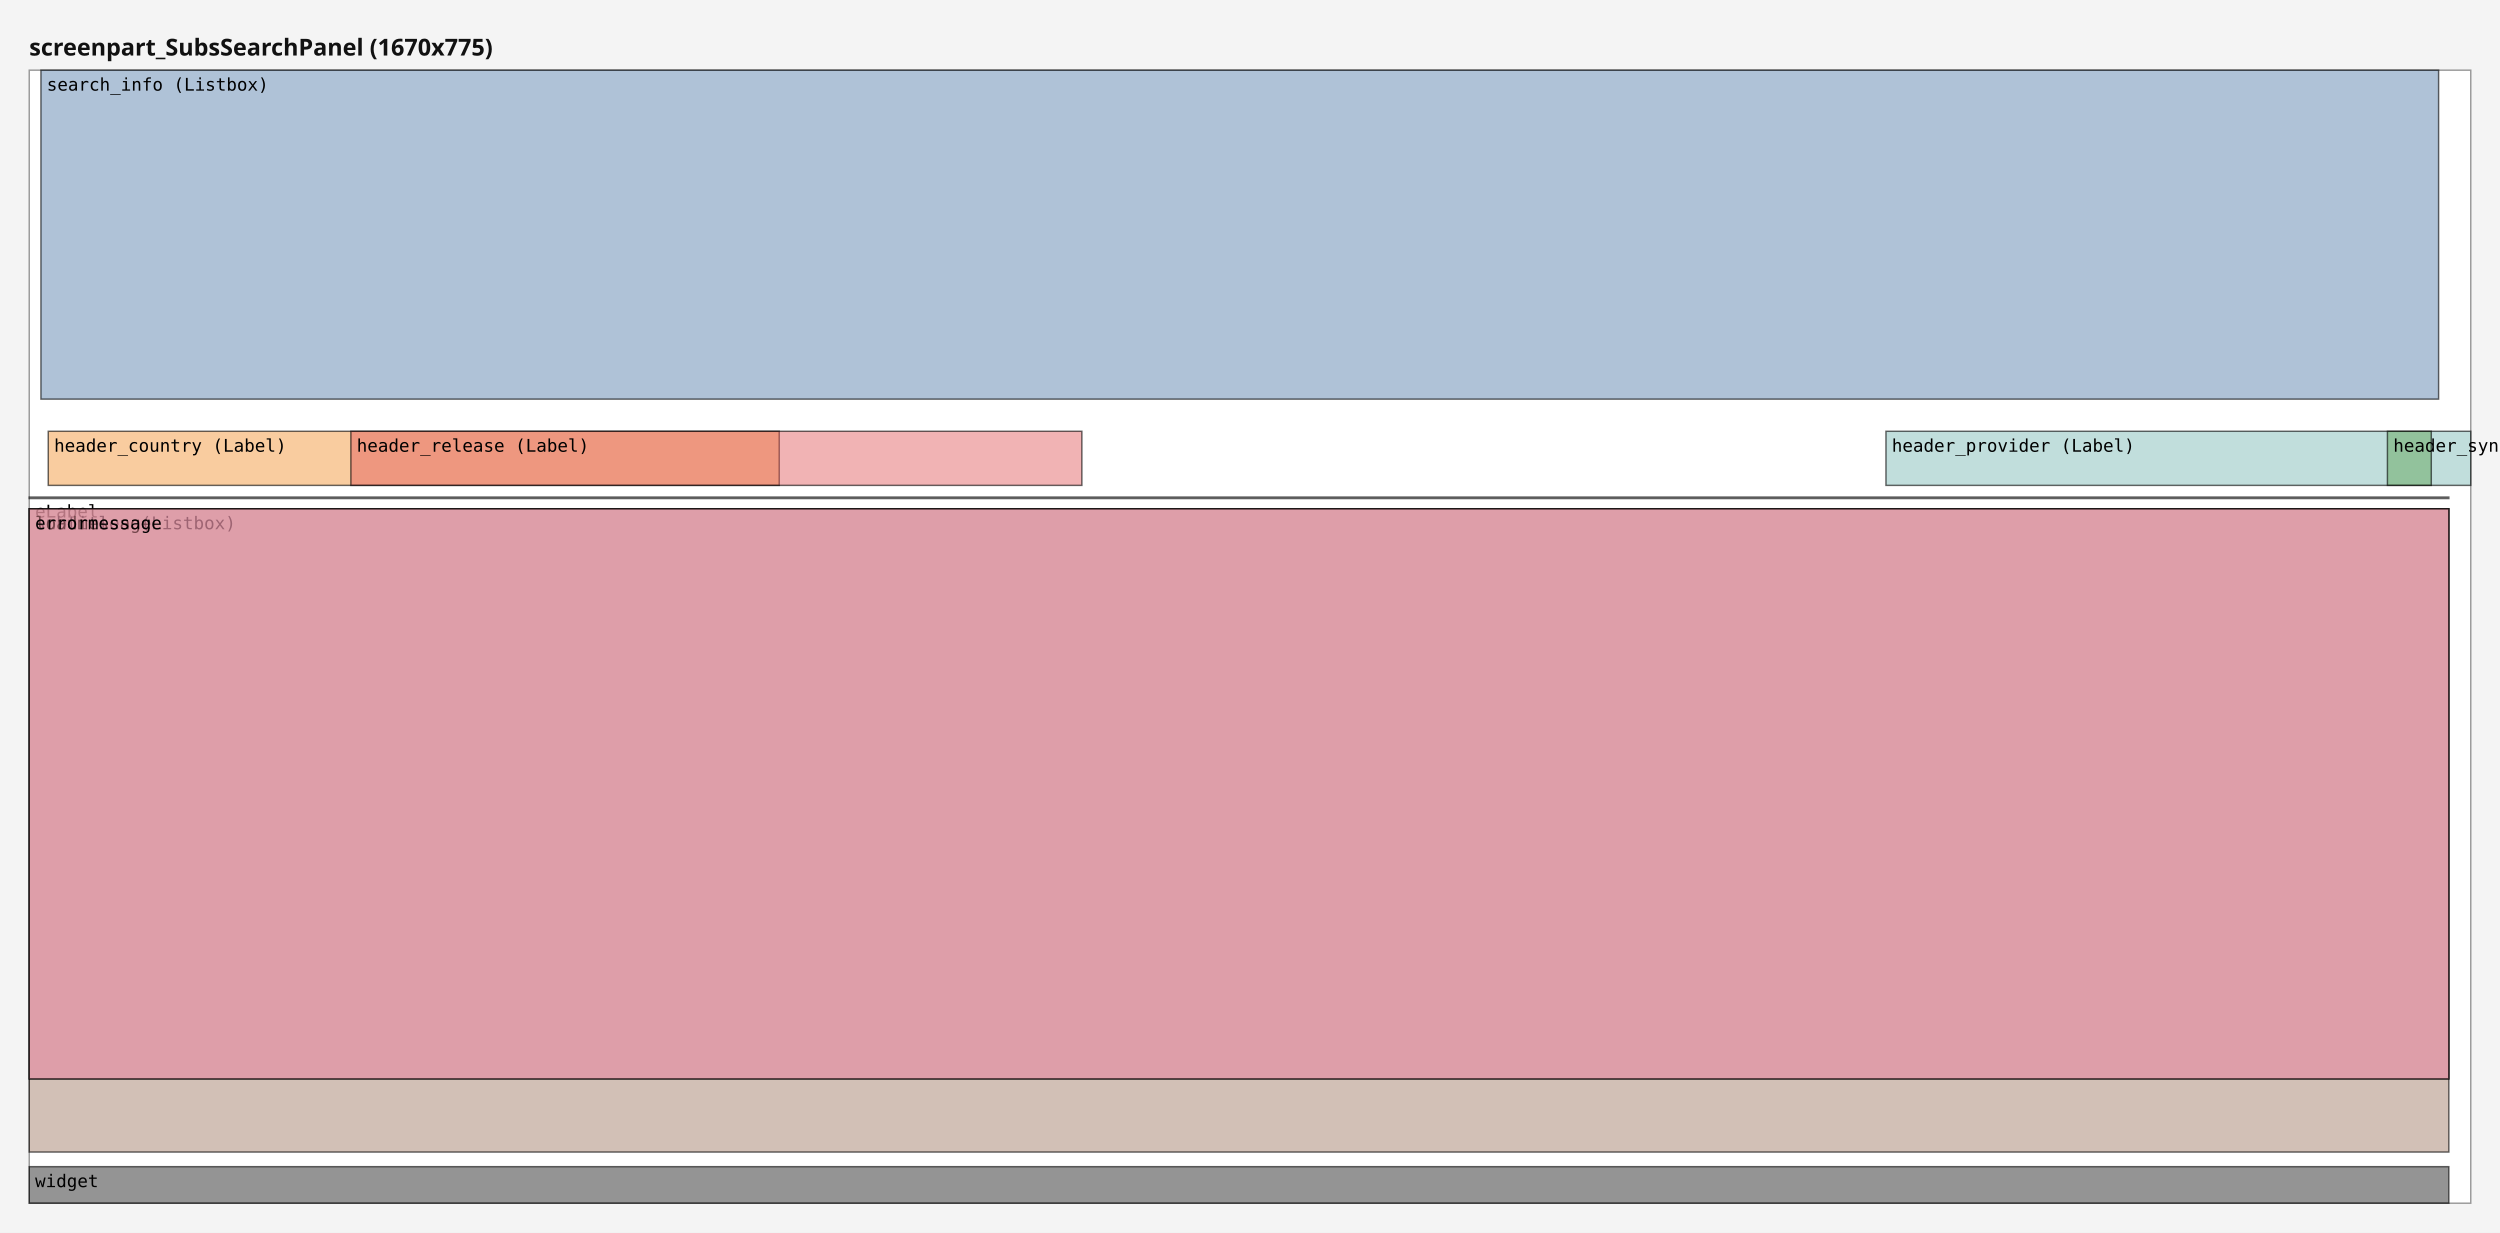
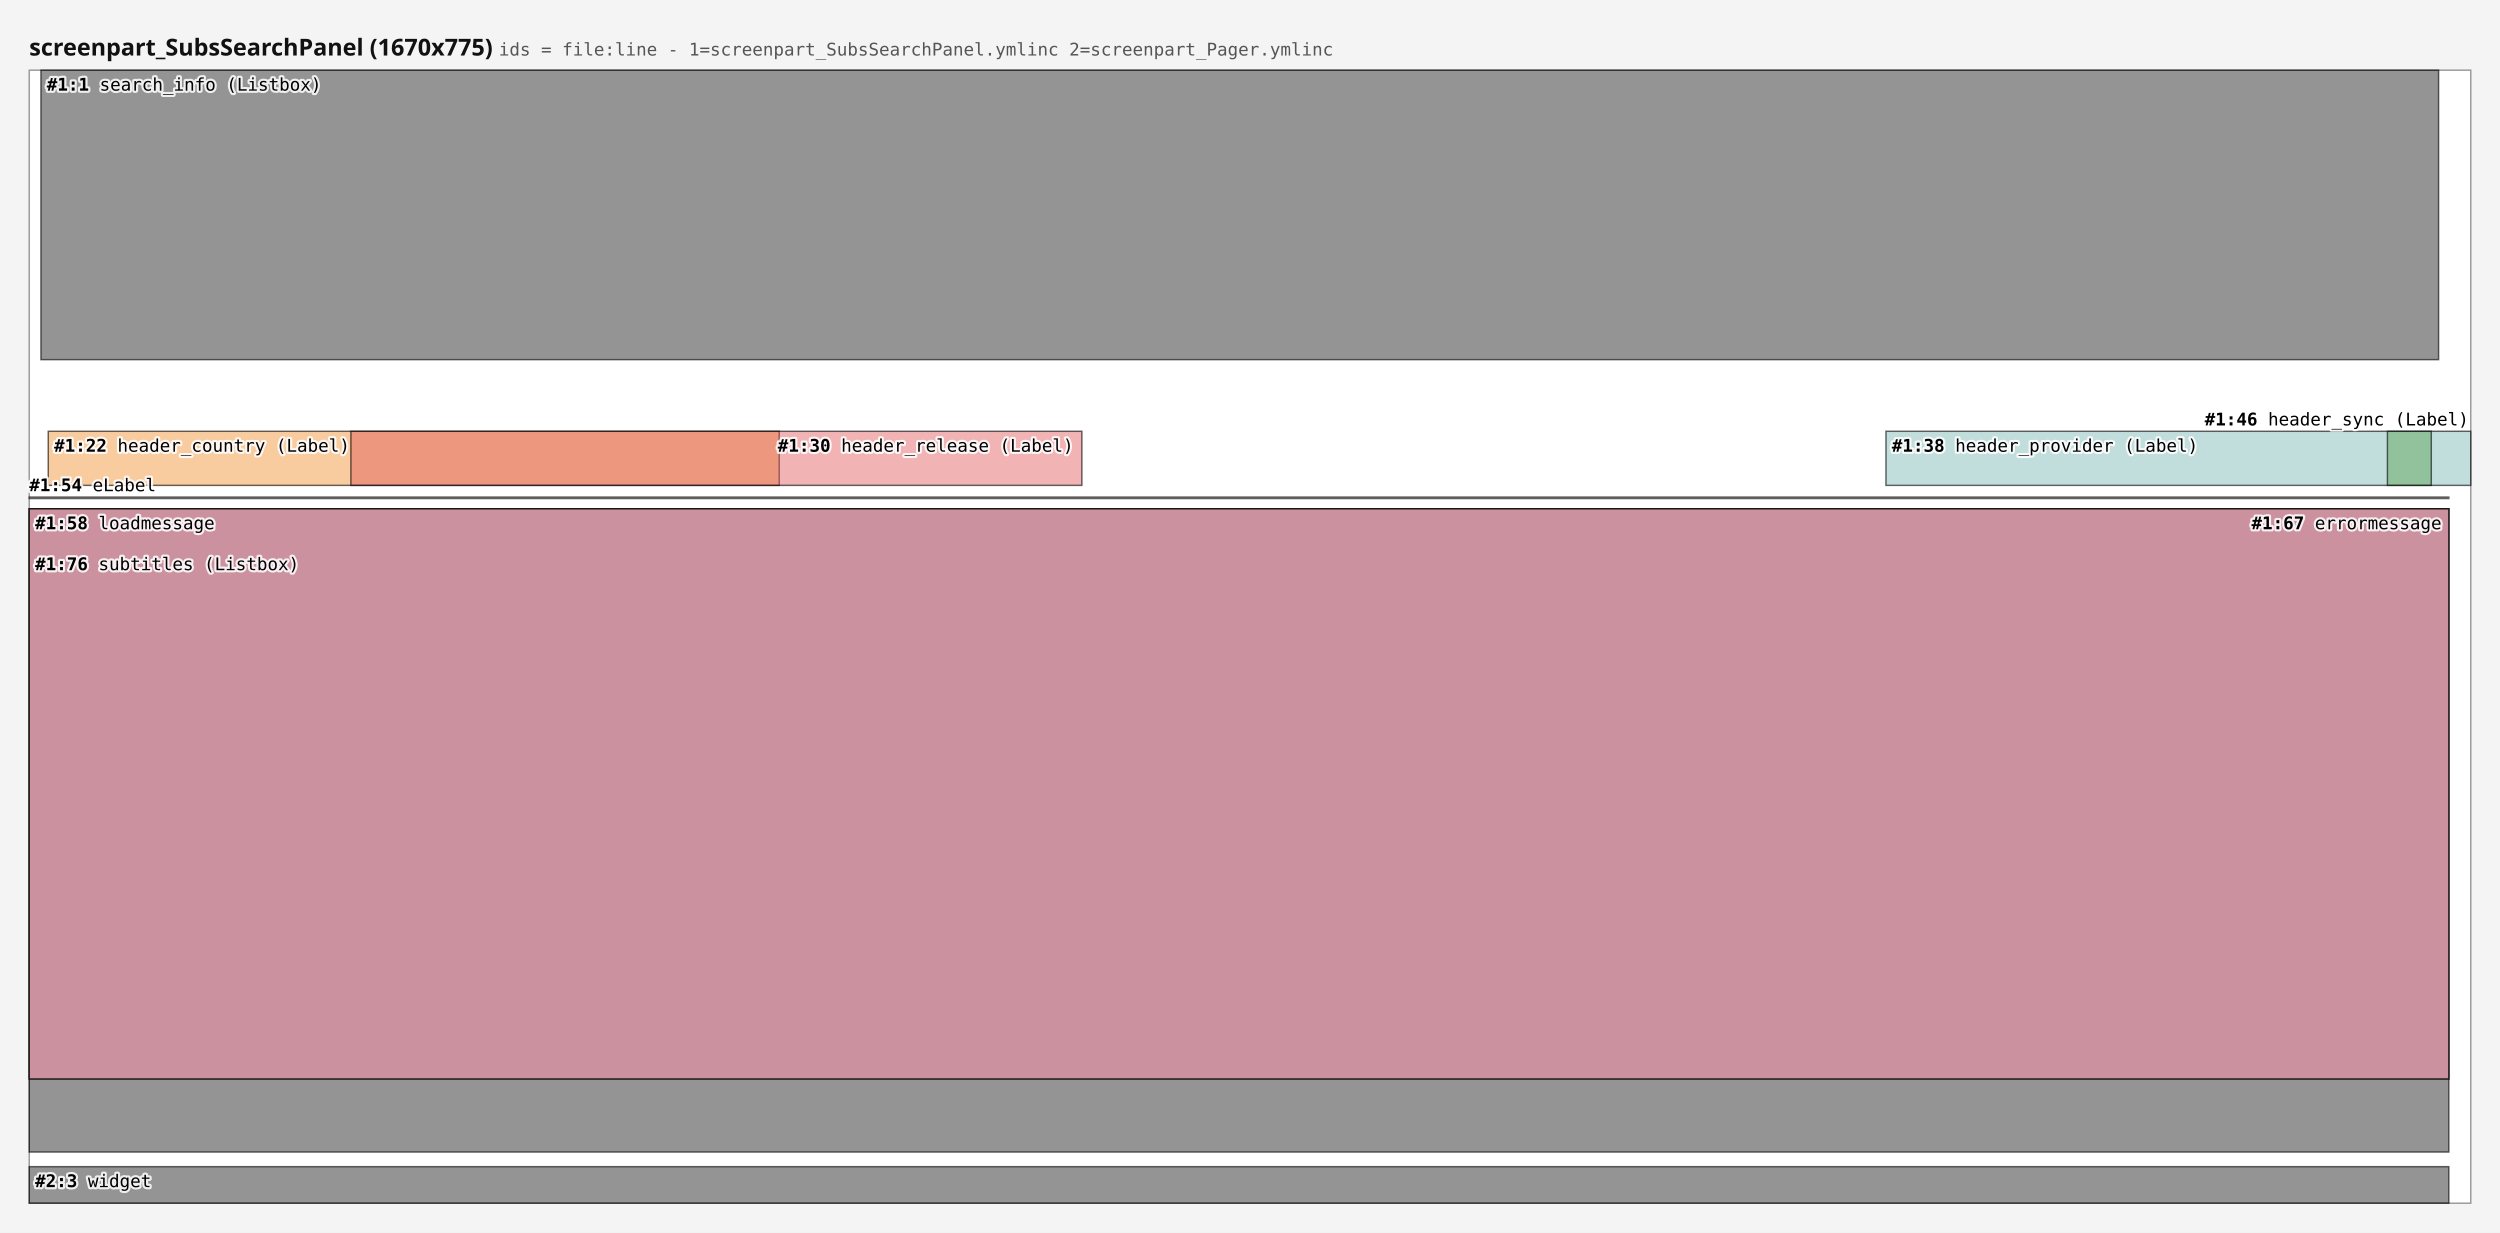
<svg xmlns="http://www.w3.org/2000/svg" width="1710" height="843" viewBox="0 0 1710 843">
  <rect x="0" y="0" width="1710" height="843" fill="#f4f4f4" />
-   <text x="20" y="38" font-family="sans-serif" font-size="16" font-weight="bold" fill="#111111">screenpart_SubsSearchPanel (1670x775)</text>
+   <text x="20" y="38" font-family="sans-serif" font-size="16" font-weight="bold" fill="#111111">screenpart_SubsSearchPanel (1670x775) <tspan font-family="monospace" font-size="12" font-weight="normal" fill="#555555">ids = file:line - 1=screenpart_SubsSearchPanel.ymlinc  2=screenpart_Pager.ymlinc</tspan>
+   </text>
  <g data-screen="0" transform="translate(20,48)">
    <rect x="0" y="0" width="1670" height="775" fill="#ffffff" stroke="#999999" stroke-width="1" />
-     <g>
-       <rect data-ref="0:1" x="13" y="247" width="500" height="37" fill="#f28e2b" fill-opacity="0.45" stroke="#000000" stroke-opacity="0.6" stroke-width="1" />
-       <text x="17" y="261" font-family="monospace" font-size="12" fill="#000000">header_country (Label)</text>
-     </g>
-     <g>
-       <rect data-ref="0:2" x="220" y="247" width="500" height="37" fill="#e15759" fill-opacity="0.45" stroke="#000000" stroke-opacity="0.6" stroke-width="1" />
-       <text x="224" y="261" font-family="monospace" font-size="12" fill="#000000">header_release (Label)</text>
-     </g>
-     <g>
-       <rect data-ref="0:3" x="1270" y="247" width="400" height="37" fill="#76b7b2" fill-opacity="0.45" stroke="#000000" stroke-opacity="0.6" stroke-width="1" />
-       <text x="1274" y="261" font-family="monospace" font-size="12" fill="#000000">header_provider (Label)</text>
-     </g>
-     <g>
-       <rect data-ref="0:4" x="1613" y="247" width="30" height="37" fill="#59a14f" fill-opacity="0.45" stroke="#000000" stroke-opacity="0.6" stroke-width="1" />
-       <text x="1617" y="261" font-family="monospace" font-size="12" fill="#000000">header_sync (Label)</text>
-     </g>
-     <g>
-       <rect data-ref="0:5" x="0" y="292" width="1655" height="1" fill="#c4c4c4" fill-opacity="0.45" stroke="#000000" stroke-opacity="0.6" stroke-width="1" />
-       <text x="4" y="306" font-family="monospace" font-size="12" fill="#000000">eLabel</text>
-     </g>
-     <g>
-       <rect data-ref="0:9" x="0" y="750" width="1655" height="25" fill="#121212" fill-opacity="0.45" stroke="#000000" stroke-opacity="0.6" stroke-width="1" />
-       <text x="4" y="764" font-family="monospace" font-size="12" fill="#000000">widget</text>
-     </g>
-     <g>
-       <rect data-ref="0:0" x="8" y="0" width="1640" height="225" fill="#4e79a7" fill-opacity="0.45" stroke="#000000" stroke-opacity="0.6" stroke-width="1" />
-       <text x="12" y="14" font-family="monospace" font-size="12" fill="#000000">search_info (Listbox)</text>
-     </g>
-     <g>
-       <rect data-ref="0:8" x="0" y="300" width="1655" height="440" fill="#9c755f" fill-opacity="0.45" stroke="#000000" stroke-opacity="0.6" stroke-width="1" />
-       <text x="4" y="314" font-family="monospace" font-size="12" fill="#000000">subtitles (Listbox)</text>
-     </g>
-     <g>
-       <rect data-ref="0:6" x="0" y="300" width="1655" height="390" fill="#b07aa1" fill-opacity="0.45" stroke="#000000" stroke-opacity="0.6" stroke-width="1" />
-       <text x="4" y="314" font-family="monospace" font-size="12" fill="#000000">loadmessage</text>
-     </g>
-     <g>
-       <rect data-ref="0:7" x="0" y="300" width="1655" height="390" fill="#ff9da7" fill-opacity="0.45" stroke="#000000" stroke-opacity="0.6" stroke-width="1" />
-       <text x="4" y="314" font-family="monospace" font-size="12" fill="#000000">errormessage</text>
+     <rect data-ref="0:1" data-src="screenpart_SubsSearchPanel.ymlinc:22" x="13" y="247" width="500" height="37" fill="#f28e2b" fill-opacity="0.45" stroke="#000000" stroke-opacity="0.6" stroke-width="1" />
+     <rect data-ref="0:2" data-src="screenpart_SubsSearchPanel.ymlinc:30" x="220" y="247" width="500" height="37" fill="#e15759" fill-opacity="0.45" stroke="#000000" stroke-opacity="0.6" stroke-width="1" />
+     <rect data-ref="0:3" data-src="screenpart_SubsSearchPanel.ymlinc:38" x="1270" y="247" width="400" height="37" fill="#76b7b2" fill-opacity="0.45" stroke="#000000" stroke-opacity="0.6" stroke-width="1" />
+     <rect data-ref="0:4" data-src="screenpart_SubsSearchPanel.ymlinc:46" x="1613" y="247" width="30" height="37" fill="#59a14f" fill-opacity="0.45" stroke="#000000" stroke-opacity="0.6" stroke-width="1" />
+     <rect data-ref="0:5" data-src="screenpart_SubsSearchPanel.ymlinc:54" x="0" y="292" width="1655" height="1" fill="#c4c4c4" fill-opacity="0.45" stroke="#000000" stroke-opacity="0.6" stroke-width="1" />
+     <rect data-ref="0:9" data-src="screenpart_Pager.ymlinc:3" x="0" y="750" width="1655" height="25" fill="#121212" fill-opacity="0.45" stroke="#000000" stroke-opacity="0.6" stroke-width="1" />
+     <rect data-ref="0:0" data-src="screenpart_SubsSearchPanel.ymlinc:1" x="8" y="0" width="1640" height="198" fill="#121212" fill-opacity="0.45" stroke="#000000" stroke-opacity="0.6" stroke-width="1" />
+     <rect data-ref="0:8" data-src="screenpart_SubsSearchPanel.ymlinc:76" x="0" y="300" width="1655" height="440" fill="#121212" fill-opacity="0.45" stroke="#000000" stroke-opacity="0.6" stroke-width="1" />
+     <rect data-ref="0:6" data-src="screenpart_SubsSearchPanel.ymlinc:58" x="0" y="300" width="1655" height="390" fill="#b07aa1" fill-opacity="0.45" stroke="#000000" stroke-opacity="0.6" stroke-width="1" />
+     <rect data-ref="0:7" data-src="screenpart_SubsSearchPanel.ymlinc:67" x="0" y="300" width="1655" height="390" fill="#ff9da7" fill-opacity="0.45" stroke="#000000" stroke-opacity="0.6" stroke-width="1" />
+     <g pointer-events="none" font-family="monospace" font-size="12" fill="#000000" stroke="#ffffff" stroke-width="3" stroke-opacity="0.85" stroke-linejoin="round" paint-order="stroke">
+       <text x="17" y="261">
+         <tspan font-weight="bold">#1:22</tspan> header_country (Label)</text>
+       <text x="512" y="261">
+         <tspan font-weight="bold">#1:30</tspan> header_release (Label)</text>
+       <text x="1274" y="261">
+         <tspan font-weight="bold">#1:38</tspan> header_provider (Label)</text>
+       <text x="1488" y="243">
+         <tspan font-weight="bold">#1:46</tspan> header_sync (Label)</text>
+       <text x="0" y="288">
+         <tspan font-weight="bold">#1:54</tspan> eLabel</text>
+       <text x="4" y="764">
+         <tspan font-weight="bold">#2:3</tspan> widget</text>
+       <text x="12" y="14">
+         <tspan font-weight="bold">#1:1</tspan> search_info (Listbox)</text>
+       <text x="4" y="342">
+         <tspan font-weight="bold">#1:76</tspan> subtitles (Listbox)</text>
+       <text x="4" y="314">
+         <tspan font-weight="bold">#1:58</tspan> loadmessage</text>
+       <text x="1520" y="314">
+         <tspan font-weight="bold">#1:67</tspan> errormessage</text>
    </g>
  </g>
</svg>
